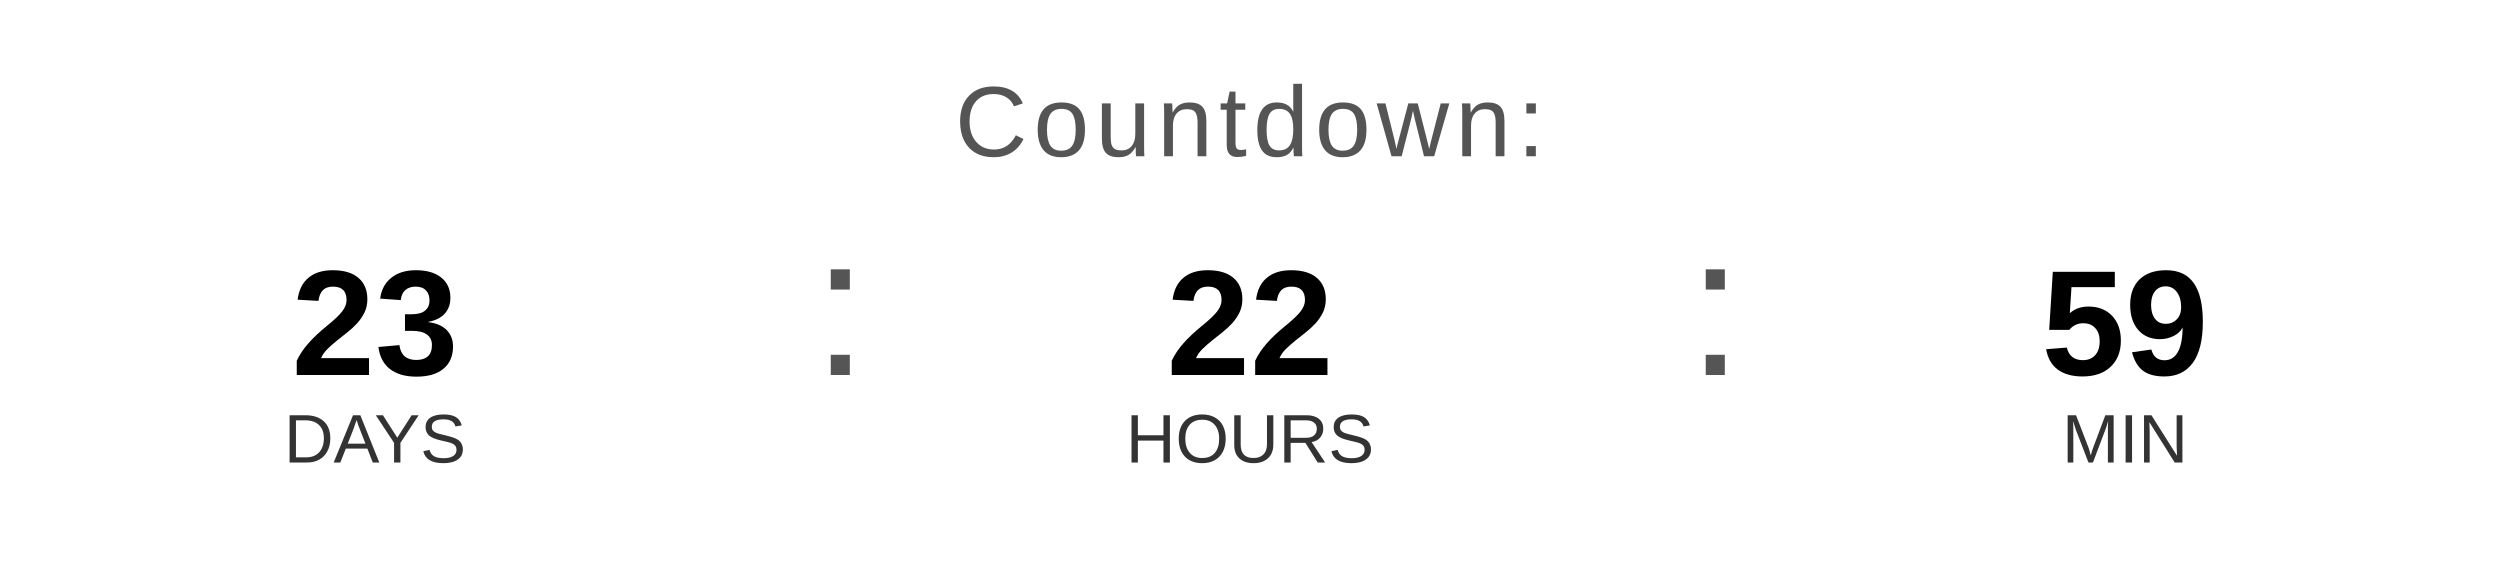
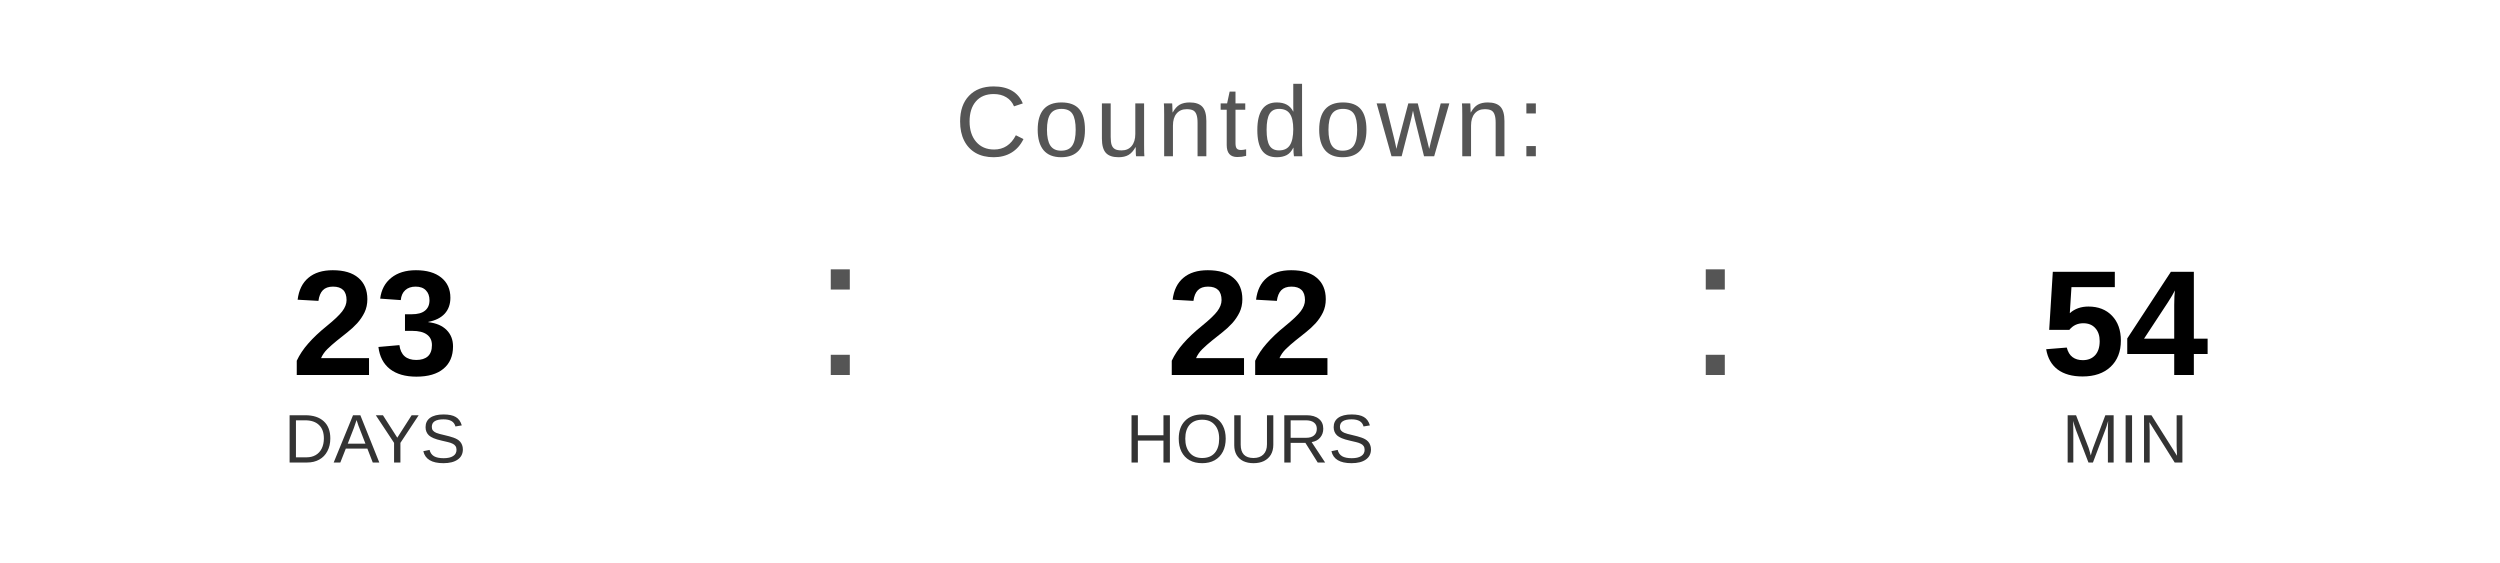
<svg xmlns="http://www.w3.org/2000/svg" width="400" height="90" viewBox="0 0 400 90">
  <text x="200" y="25" font-family="Arial, Helvetica, sans-serif" font-size="16" fill="#555555" text-anchor="middle" letter-spacing="1">
    Countdown:
  </text>
  <text x="60" y="60" font-family="Arial, Helvetica, sans-serif" font-size="24" font-weight="bold" fill="#000000" text-anchor="middle">23</text>
  <text x="60" y="74" font-family="Arial, Helvetica, sans-serif" font-size="11" fill="#333333" text-anchor="middle">DAYS</text>
  <text x="130" y="60" font-family="Arial, sans-serif" font-size="32" fill="#555555">:</text>
  <text x="200" y="60" font-family="Arial, Helvetica, sans-serif" font-size="24" font-weight="bold" fill="#000000" text-anchor="middle">22</text>
  <text x="200" y="74" font-family="Arial, Helvetica, sans-serif" font-size="11" fill="#333333" text-anchor="middle">HOURS</text>
  <text x="270" y="60" font-family="Arial, sans-serif" font-size="32" fill="#555555">:</text>
-   <text x="340" y="60" font-family="Arial, Helvetica, sans-serif" font-size="24" font-weight="bold" fill="#000000" text-anchor="middle">59</text>
+   <text x="340" y="60" font-family="Arial, Helvetica, sans-serif" font-size="24" font-weight="bold" fill="#000000" text-anchor="middle">54</text>
  <text x="340" y="74" font-family="Arial, Helvetica, sans-serif" font-size="11" fill="#333333" text-anchor="middle">MIN</text>
</svg>
